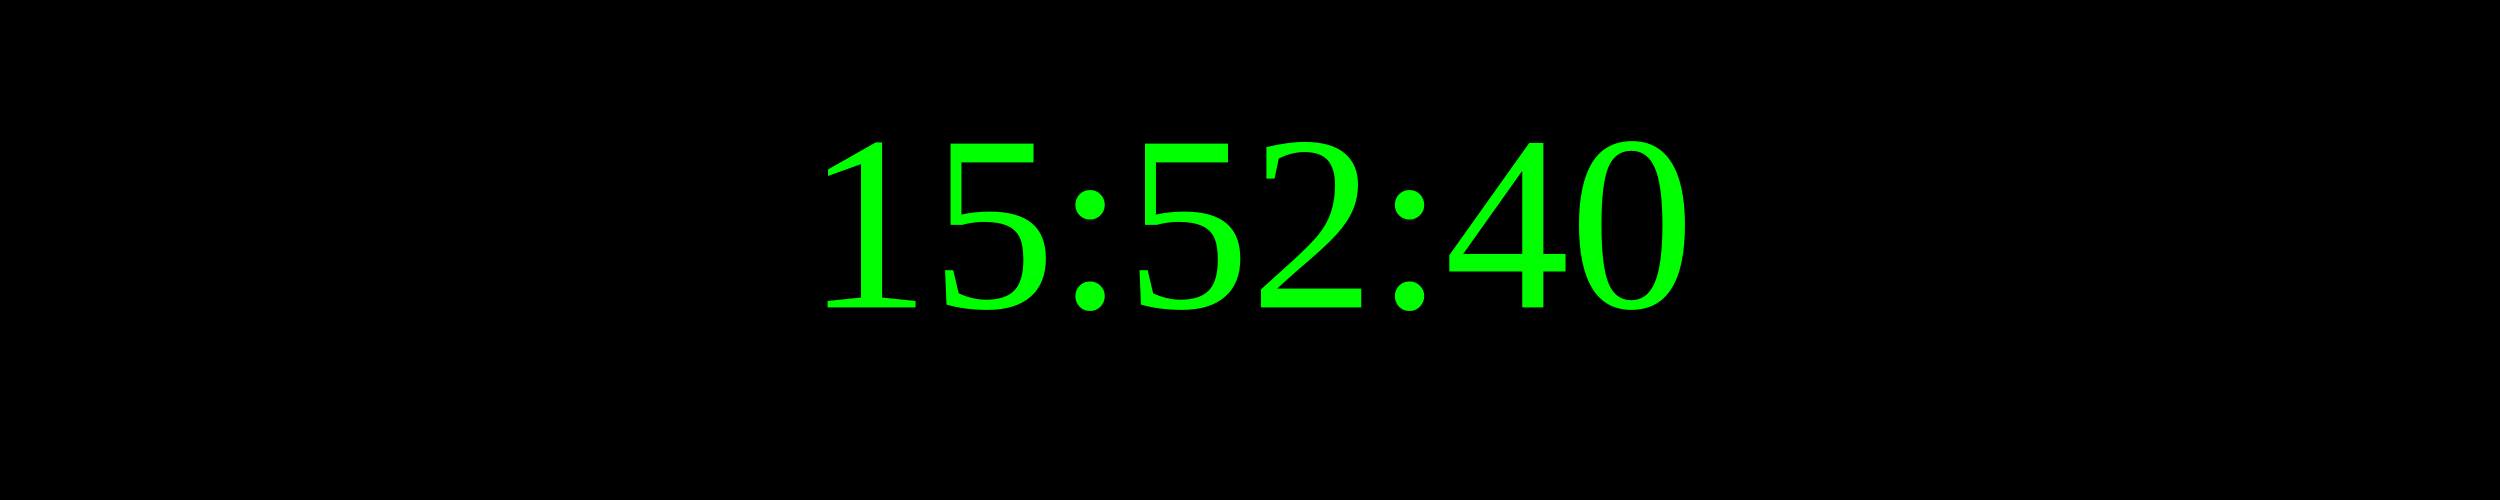
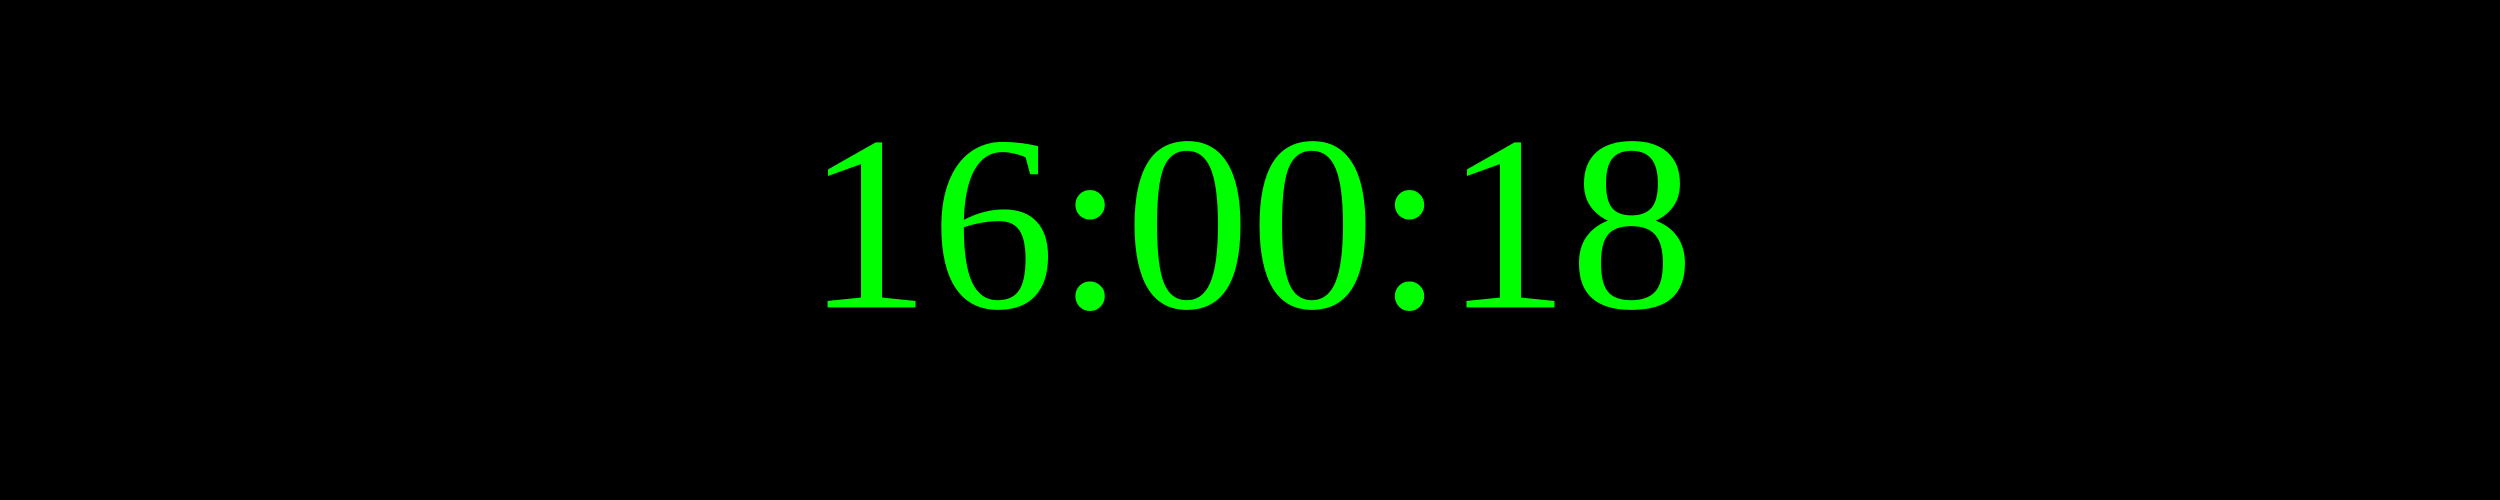
<svg xmlns="http://www.w3.org/2000/svg" width="250" height="50">
  <rect width="100%" height="100%" fill="black" />
  <text x="50%" y="50%" font-size="25" fill="lime" text-anchor="middle" dominant-baseline="middle">
- 15:52:40
+ 16:00:18
</text>
</svg>
